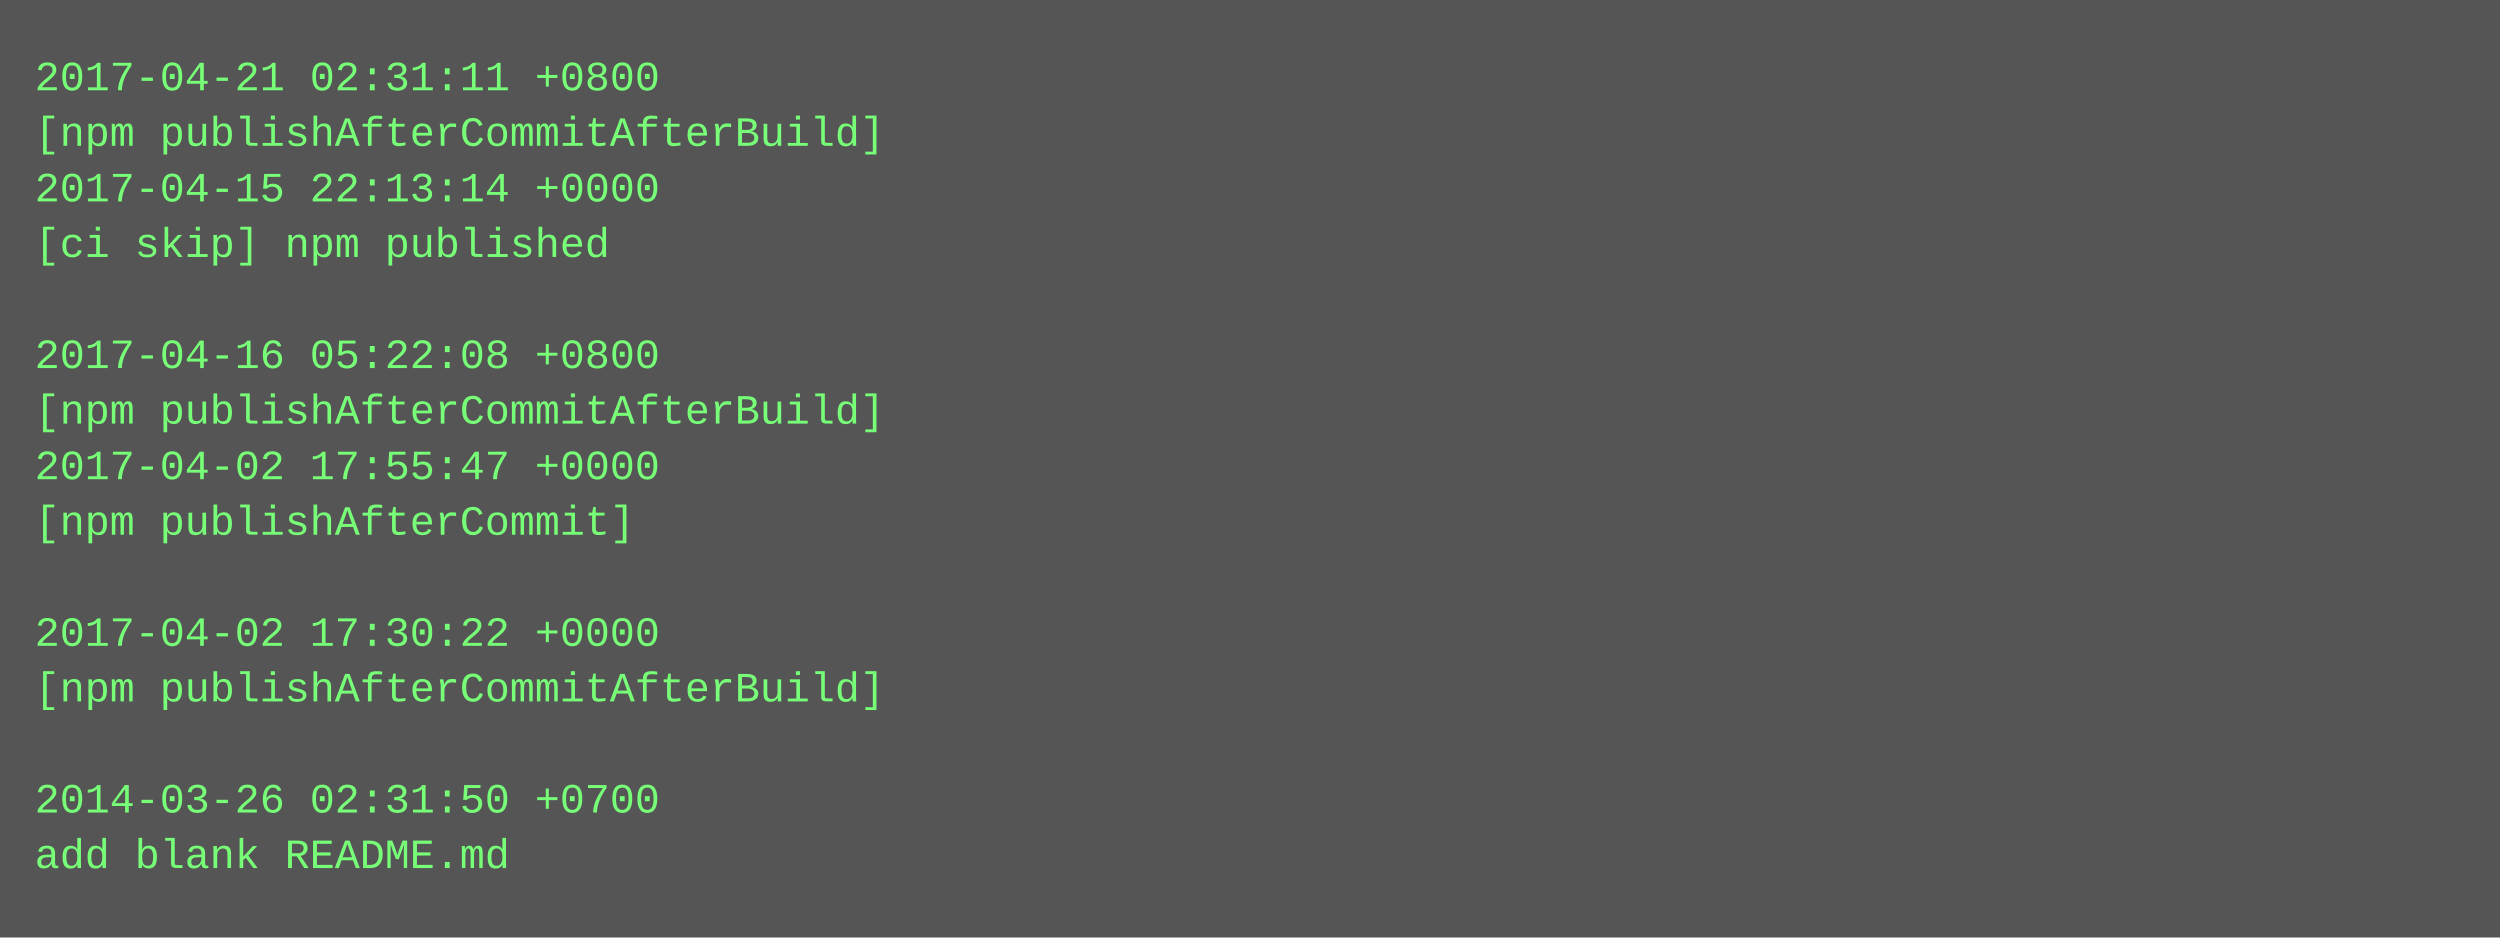
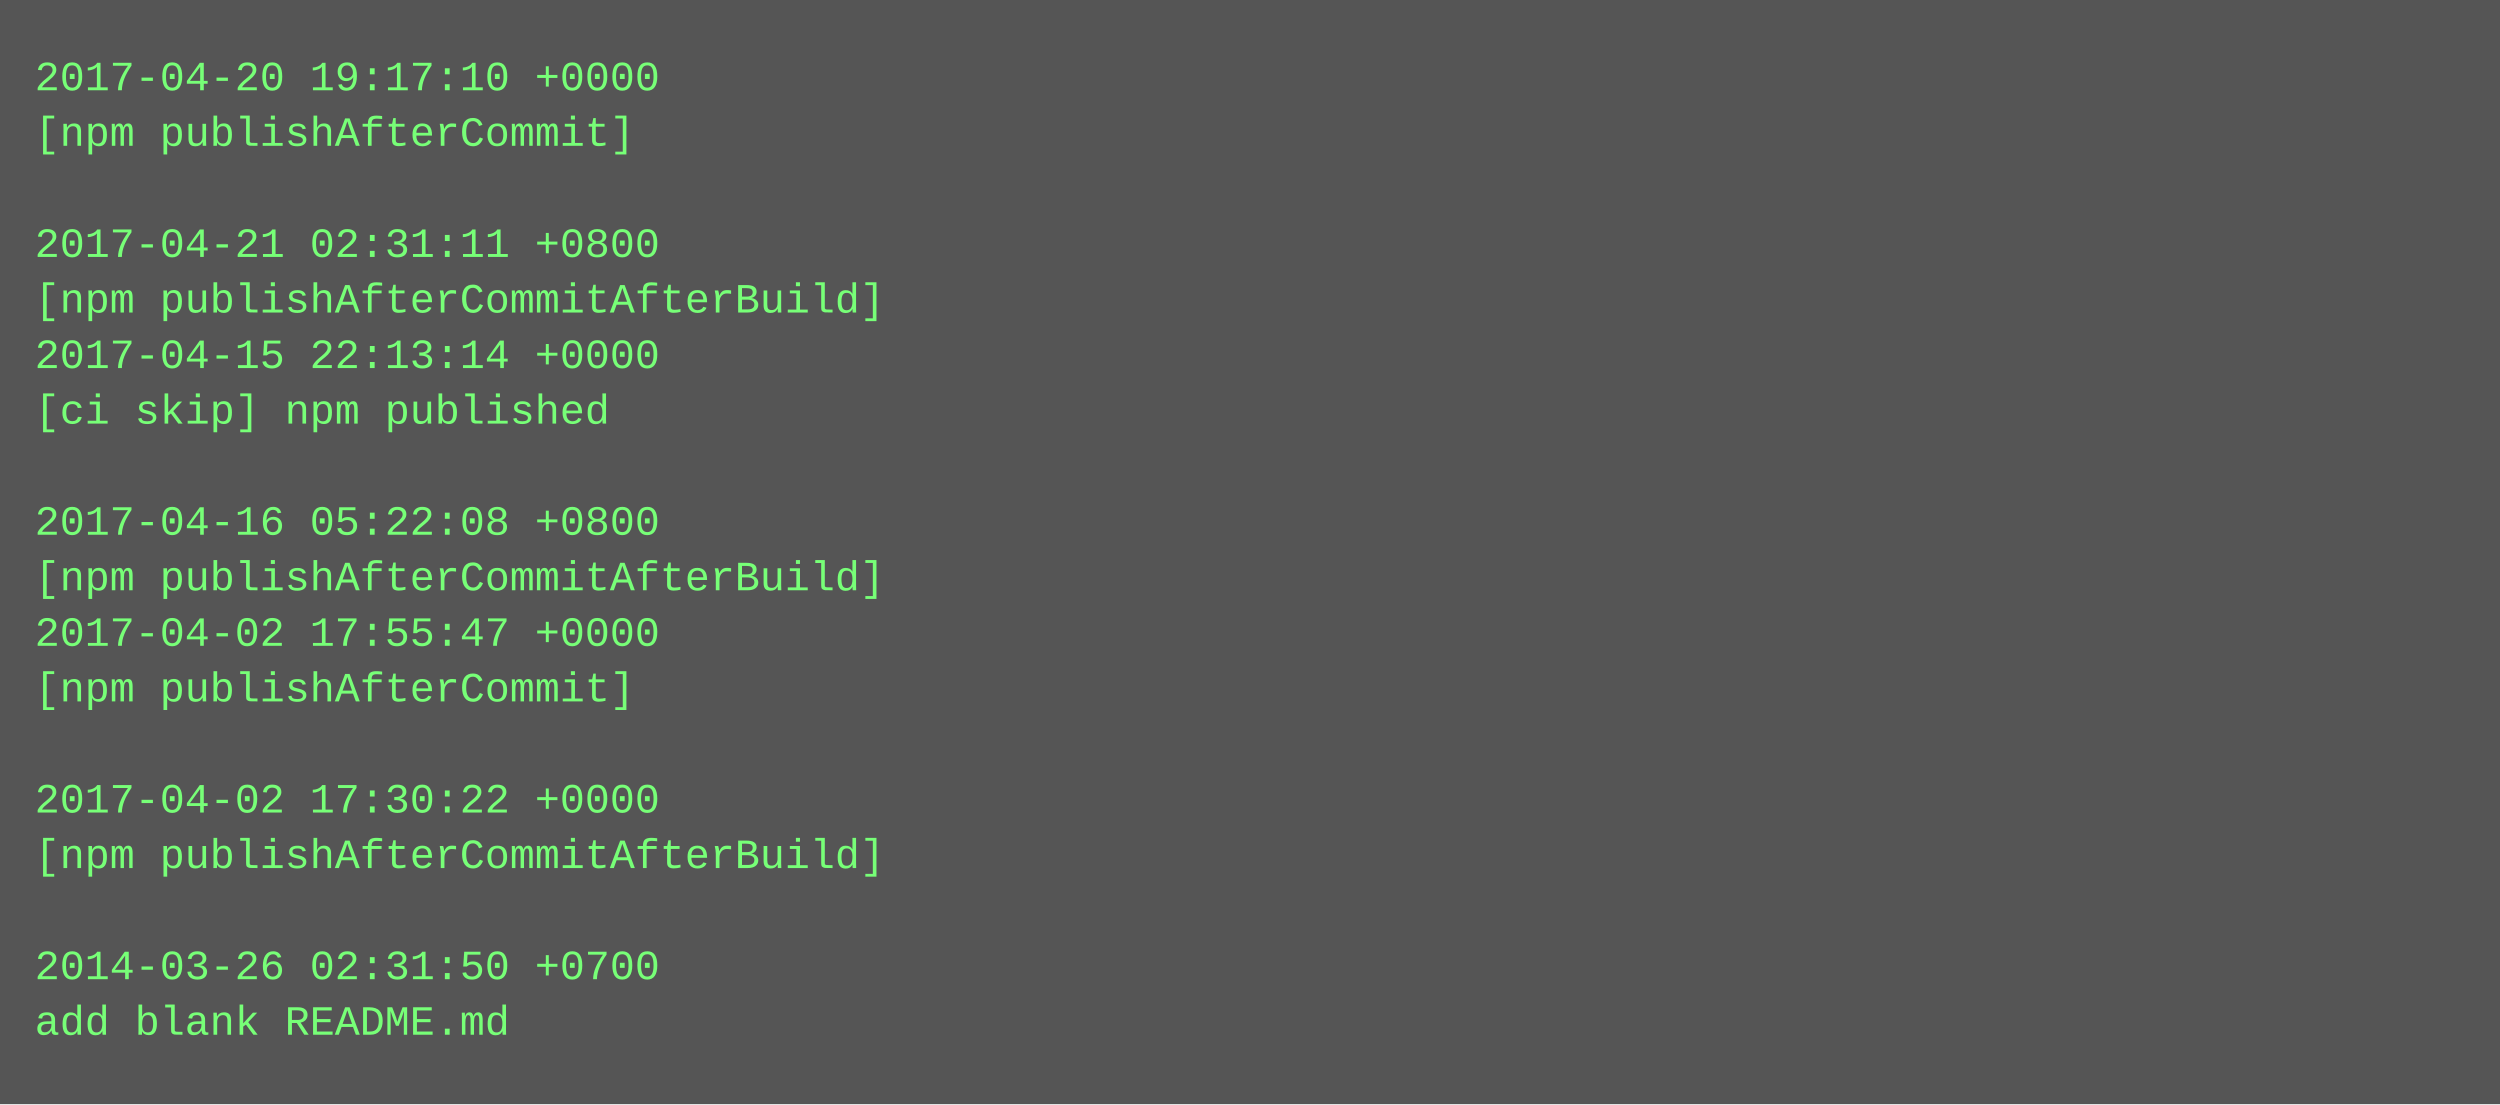
- <svg xmlns="http://www.w3.org/2000/svg" height="270" width="720">
-   <rect height="270" fill="#555" width="720" />
+ <svg xmlns="http://www.w3.org/2000/svg" height="318" width="720">
+   <rect height="318" fill="#555" width="720" />
  <text fill="#7f7" font-family="Courier New" font-size="12" xml:space="preserve">
-     <tspan x="10" y="26">2017-04-21 02:31:11 +0800</tspan>
-     <tspan x="10" y="42">[npm publishAfterCommitAfterBuild]</tspan>
-     <tspan x="10" y="58">2017-04-15 22:13:14 +0000</tspan>
-     <tspan x="10" y="74">[ci skip] npm published</tspan>
-     <tspan x="10" y="90" />
-     <tspan x="10" y="106">2017-04-16 05:22:08 +0800</tspan>
-     <tspan x="10" y="122">[npm publishAfterCommitAfterBuild]</tspan>
-     <tspan x="10" y="138">2017-04-02 17:55:47 +0000</tspan>
-     <tspan x="10" y="154">[npm publishAfterCommit]</tspan>
-     <tspan x="10" y="170" />
-     <tspan x="10" y="186">2017-04-02 17:30:22 +0000</tspan>
-     <tspan x="10" y="202">[npm publishAfterCommitAfterBuild]</tspan>
+     <tspan x="10" y="26">2017-04-20 19:17:10 +0000</tspan>
+     <tspan x="10" y="42">[npm publishAfterCommit]</tspan>
+     <tspan x="10" y="58" />
+     <tspan x="10" y="74">2017-04-21 02:31:11 +0800</tspan>
+     <tspan x="10" y="90">[npm publishAfterCommitAfterBuild]</tspan>
+     <tspan x="10" y="106">2017-04-15 22:13:14 +0000</tspan>
+     <tspan x="10" y="122">[ci skip] npm published</tspan>
+     <tspan x="10" y="138" />
+     <tspan x="10" y="154">2017-04-16 05:22:08 +0800</tspan>
+     <tspan x="10" y="170">[npm publishAfterCommitAfterBuild]</tspan>
+     <tspan x="10" y="186">2017-04-02 17:55:47 +0000</tspan>
+     <tspan x="10" y="202">[npm publishAfterCommit]</tspan>
    <tspan x="10" y="218" />
-     <tspan x="10" y="234">2014-03-26 02:31:50 +0700</tspan>
-     <tspan x="10" y="250">add blank README.md</tspan>
+     <tspan x="10" y="234">2017-04-02 17:30:22 +0000</tspan>
+     <tspan x="10" y="250">[npm publishAfterCommitAfterBuild]</tspan>
+     <tspan x="10" y="266" />
+     <tspan x="10" y="282">2014-03-26 02:31:50 +0700</tspan>
+     <tspan x="10" y="298">add blank README.md</tspan>
  </text>
</svg>
